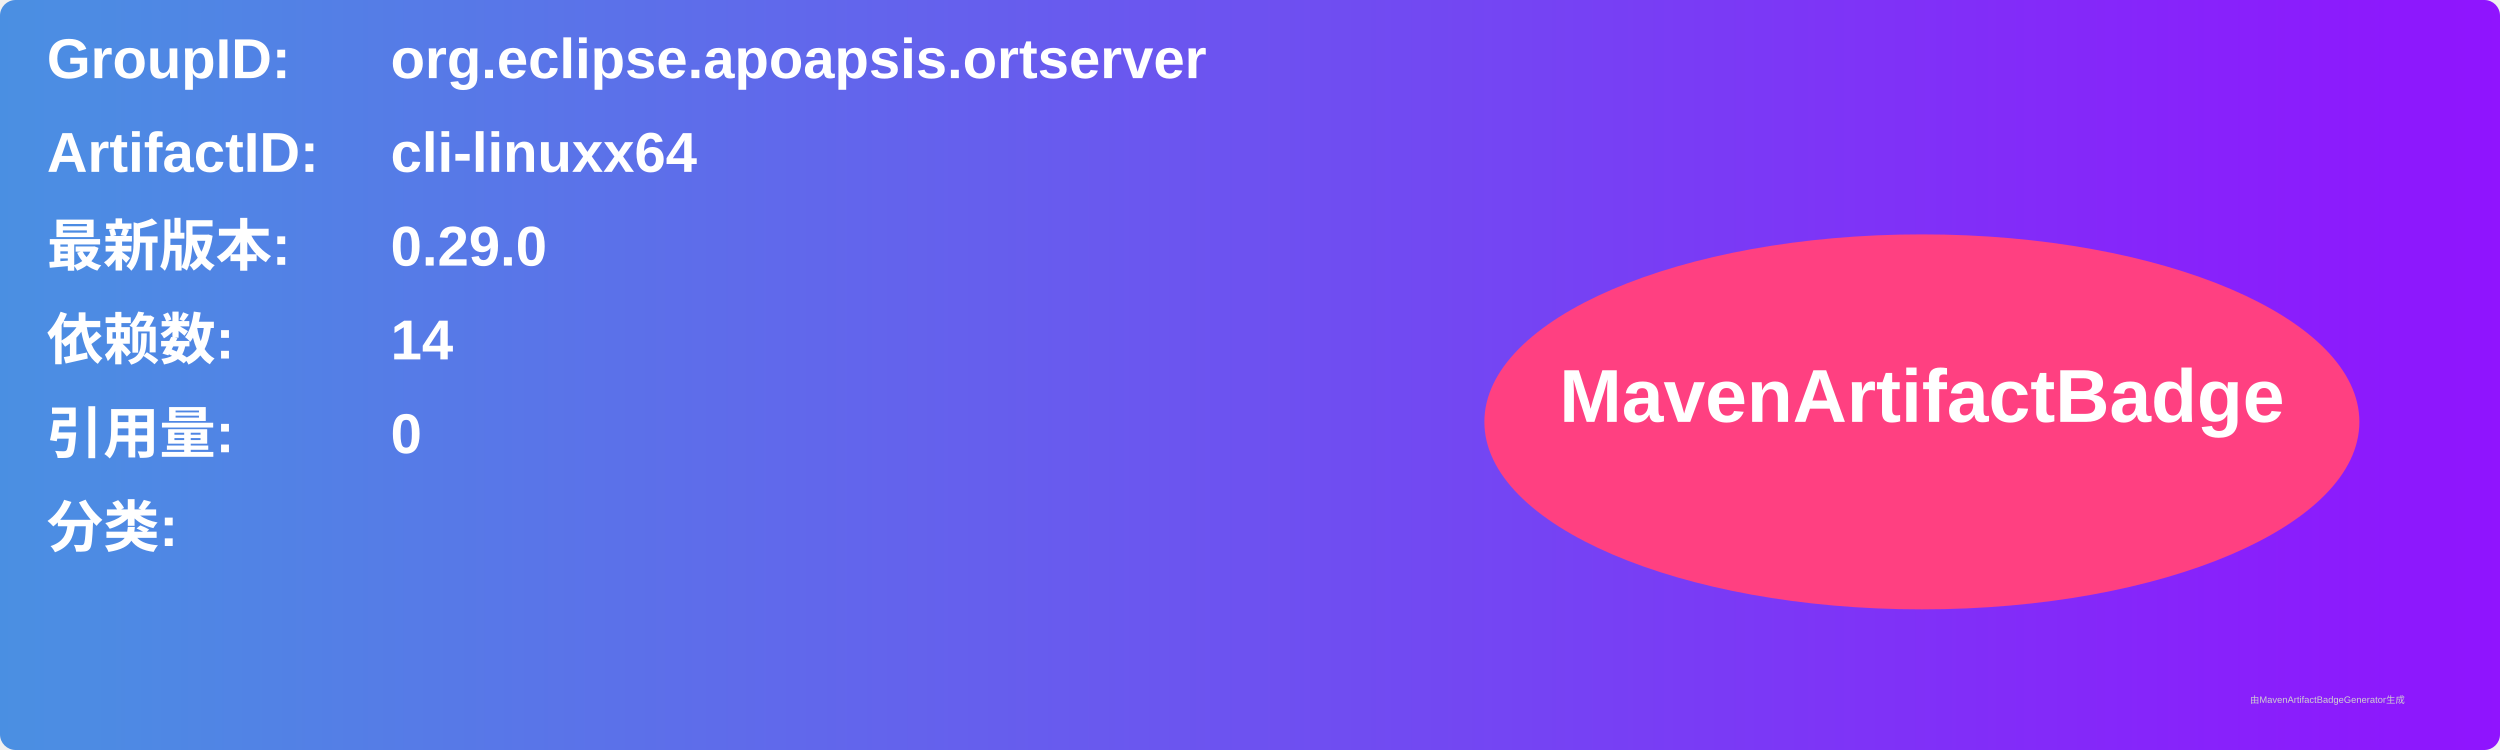
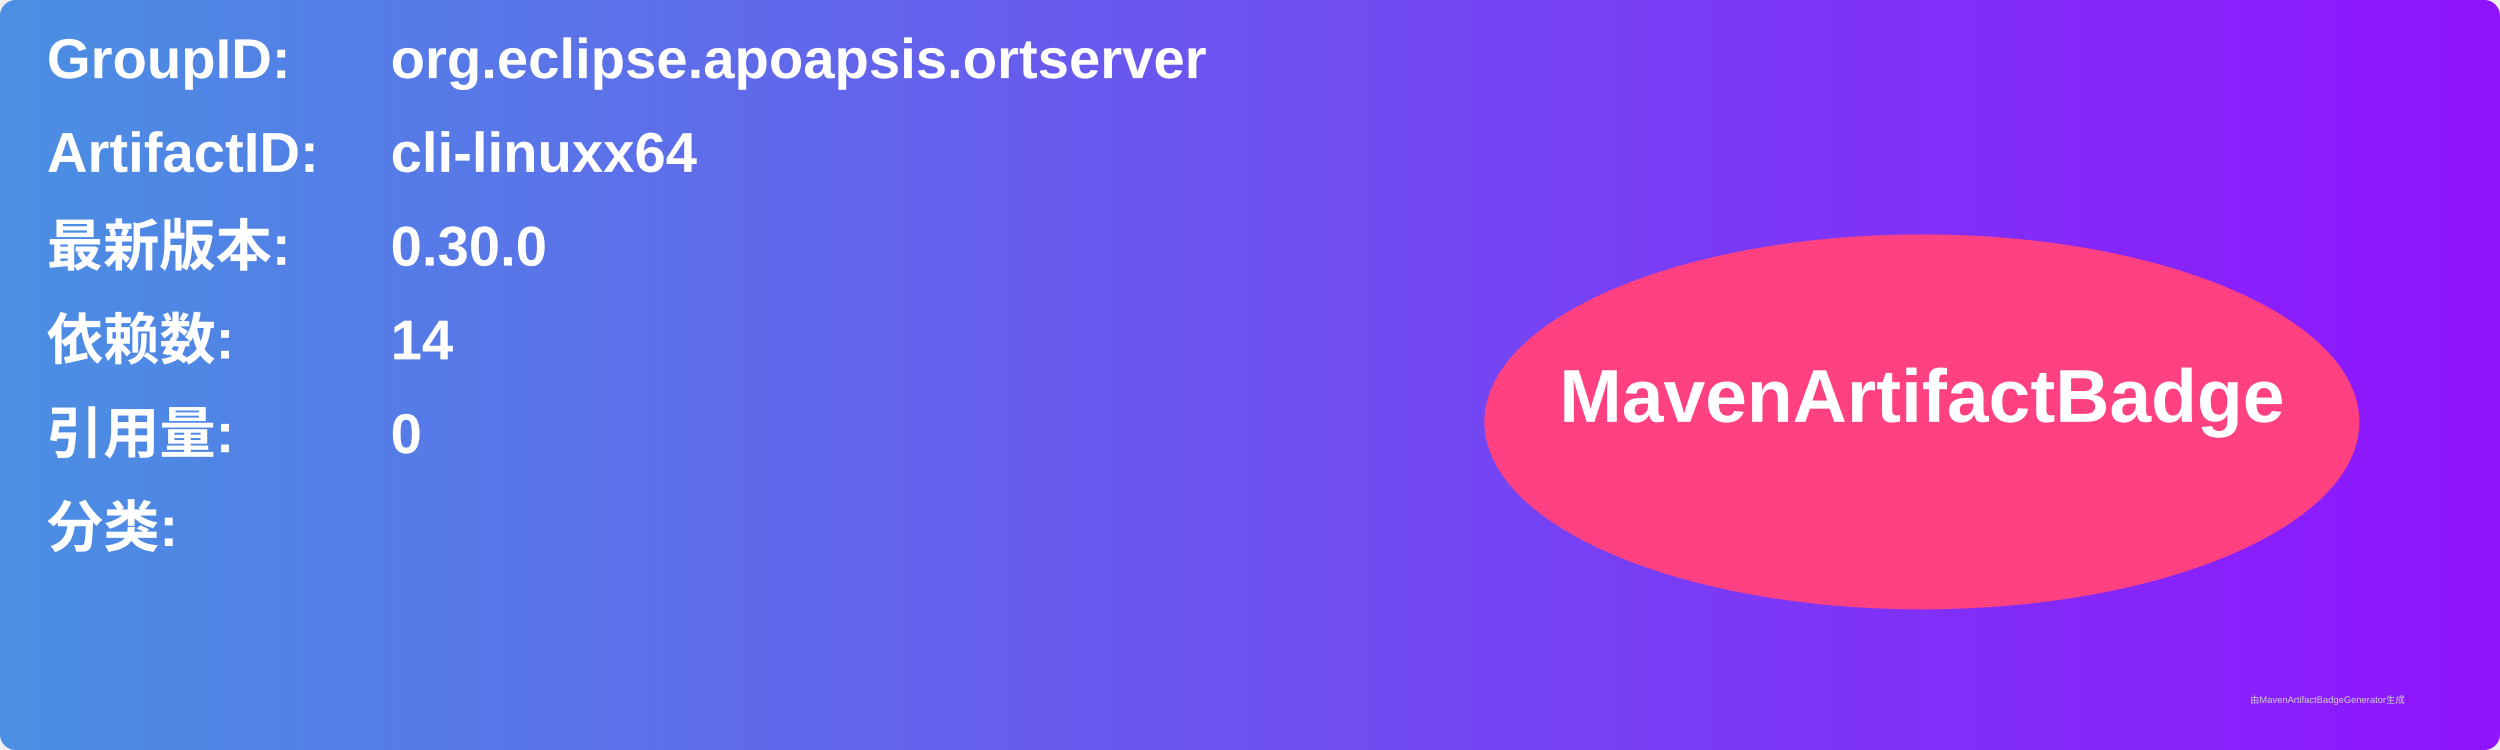
<svg xmlns="http://www.w3.org/2000/svg" width="800" height="240" viewBox="0 0 800 240">
  <linearGradient id="grad" x1="0%" y1="0%" x2="100%" y2="0%">
    <stop offset="0%" stop-color="#4a90e2" />
    <stop offset="100%" stop-color="#9013fe" />
  </linearGradient>
  <rect width="100%" height="100%" rx="5" ry="5" fill="url(#grad)" />
  <g transform="translate(15, 15)">
    <text x="0" y="10" font-family="Arial" font-size="18" fill="white" font-weight="bold" width="260">GroupID:</text>
    <text x="110" y="10" font-family="Arial" font-size="18" fill="white" font-weight="bold" width="460">org.eclipse.apoapsis.ortserver</text>
    <text x="0" y="40" font-family="Arial" font-size="18" fill="white" font-weight="bold" width="260">ArtifactID:</text>
    <text x="110" y="40" font-family="Arial" font-size="18" fill="white" font-weight="bold" width="460">cli-linuxx64</text>
    <text x="0" y="70" font-family="Arial" font-size="18" fill="white" font-weight="bold">最新版本:</text>
    <text x="110" y="70" font-family="Arial" font-size="18" fill="white" font-weight="bold">
-       <tspan font-weight="bold">0.29.0</tspan>
+       <tspan font-weight="bold">0.30.0</tspan>
    </text>
    <text x="0" y="100" font-family="Arial" font-size="18" fill="white" font-weight="bold">依赖数: </text>
    <text x="110" y="100" font-family="Arial" font-size="18" fill="white">
      <tspan font-weight="bold">14</tspan>
    </text>
    <text x="0" y="130" font-family="Arial" font-size="18" fill="white" font-weight="bold">引用量: </text>
    <text x="110" y="130" font-family="Arial" font-size="18" fill="white">
      <tspan font-weight="bold">0</tspan>
    </text>
    <text x="0" y="160" font-family="Arial" font-size="18" fill="white" font-weight="bold">分类:</text>
    <text x="10" y="190" font-family="Arial" font-size="10" fill="white">
      <tspan font-weight="bold" />
    </text>
    <ellipse cx="600" cy="120" rx="140" ry="60" fill="#ff4081" />
    <text x="600" y="120" text-anchor="middle" font-family="Arial" font-size="24" fill="white" font-weight="bold">MavenArtifactBadge</text>
  </g>
  <text x="720" y="225" font-family="Arial" font-size="3" fill="#d0d0d0">由MavenArtifactBadgeGenerator生成</text>
</svg>
